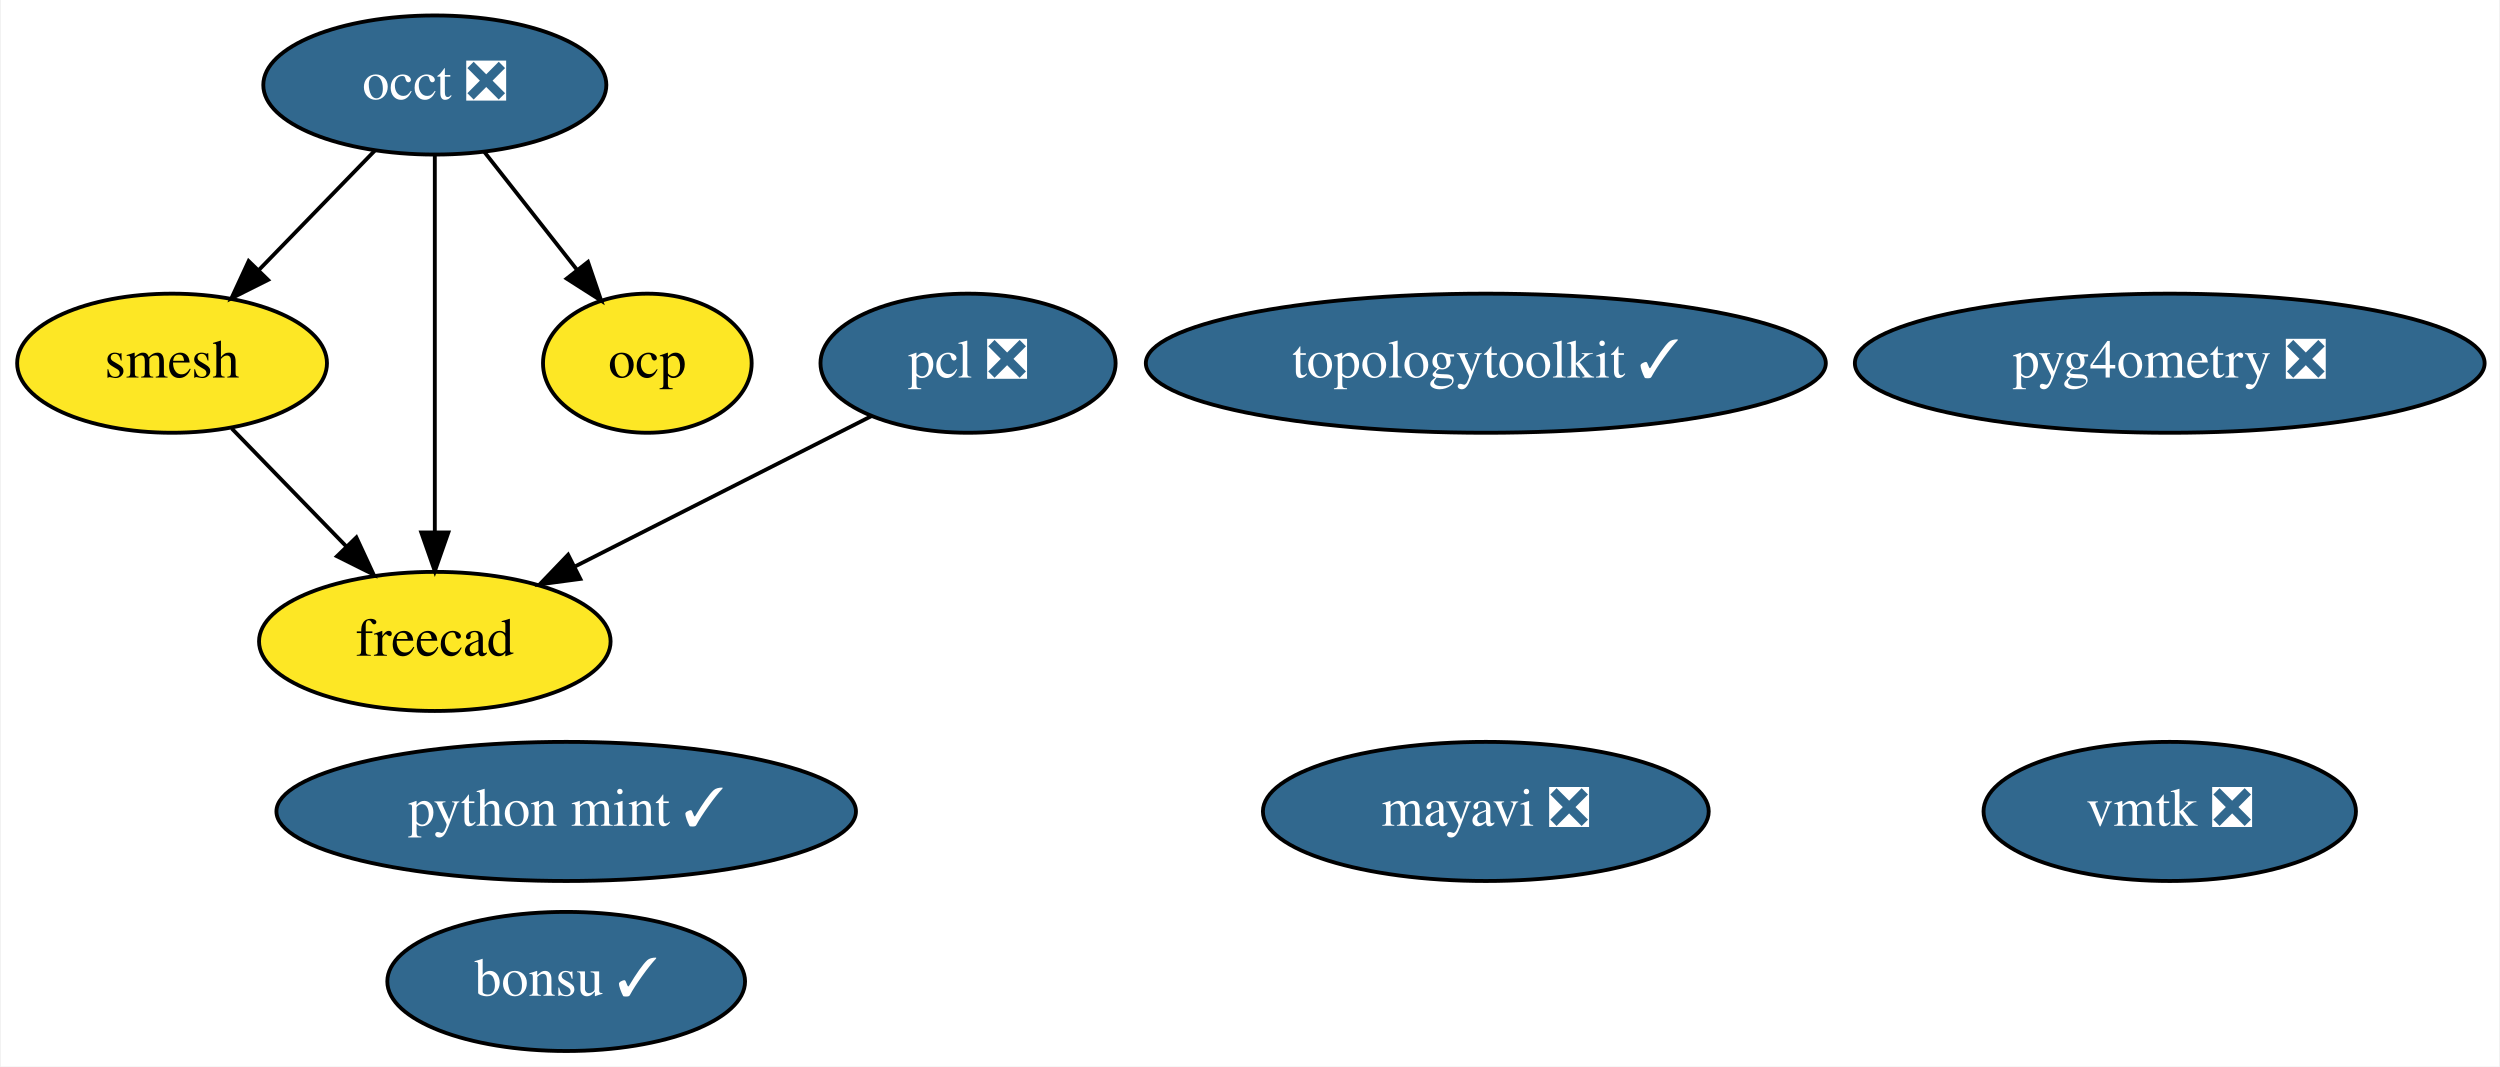
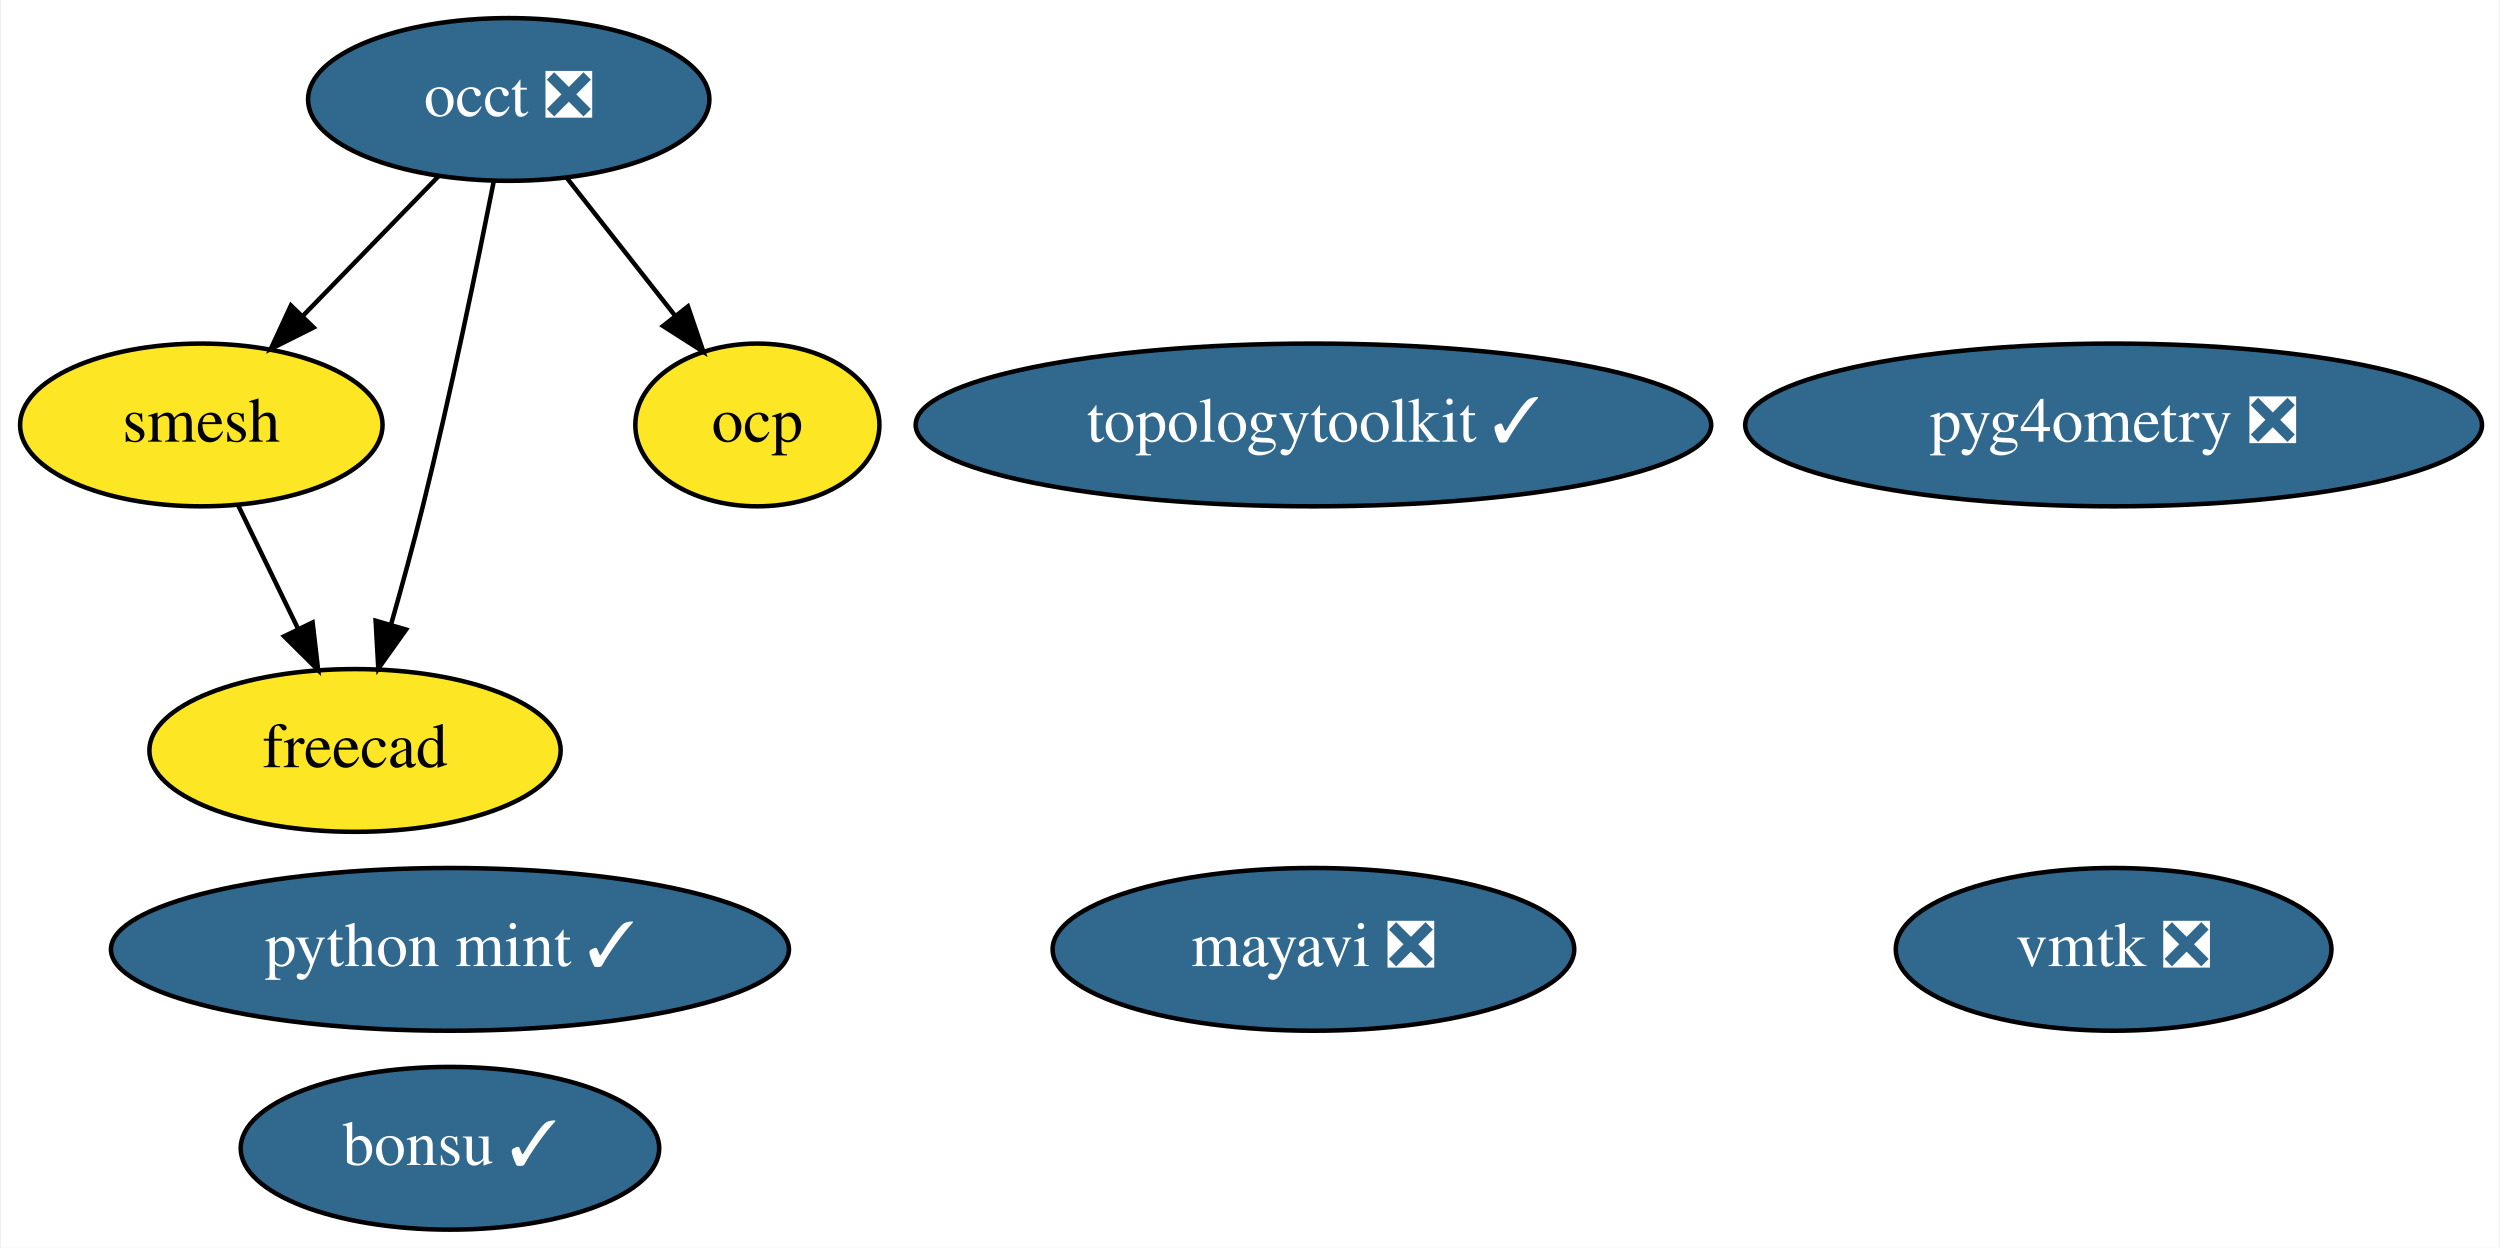
- <svg xmlns="http://www.w3.org/2000/svg" xmlns:xlink="http://www.w3.org/1999/xlink" width="647pt" height="276pt" viewBox="0.00 0.00 646.54 276.00">
+ <svg xmlns="http://www.w3.org/2000/svg" xmlns:xlink="http://www.w3.org/1999/xlink" width="553pt" height="276pt" viewBox="0.00 0.00 552.54 276.00">
  <g id="graph0" class="graph" transform="scale(1 1) rotate(0) translate(4 272)">
-     <polygon fill="white" stroke="none" points="-4,4 -4,-272 642.54,-272 642.54,4 -4,4" />
+     <polygon fill="white" stroke="none" points="-4,4 -4,-272 548.54,-272 548.54,4 -4,4" />
    <g id="node1" class="node">
      <g id="a_node1">
        <a xlink:href="https://github.com/conda-forge/mayavi-feedstock/pull/65" xlink:title="mayavi ❎">
-           <ellipse fill="#31688e" stroke="black" cx="380.3" cy="-62" rx="57.69" ry="18" />
-           <text text-anchor="middle" x="380.3" y="-58.3" font-family="Times,serif" font-size="14.00" fill="white">mayavi ❎</text>
+           <ellipse fill="#31688e" stroke="black" cx="286.3" cy="-62" rx="57.69" ry="18" />
+           <text text-anchor="middle" x="286.3" y="-58.3" font-family="Times,serif" font-size="14.00" fill="white">mayavi ❎</text>
        </a>
      </g>
    </g>
    <g id="node2" class="node">
      <g id="a_node2">
        <a xlink:href="https://github.com/conda-forge/occt-feedstock/pull/89" xlink:title="occt ❎">
          <ellipse fill="#31688e" stroke="black" cx="108.3" cy="-250" rx="44.39" ry="18" />
          <text text-anchor="middle" x="108.3" y="-246.3" font-family="Times,serif" font-size="14.00" fill="white">occt ❎</text>
        </a>
      </g>
    </g>
    <g id="node3" class="node">
      <g id="a_node3">
        <a xlink:href="https://github.com/conda-forge/smesh-feedstock" xlink:title="smesh">
          <ellipse fill="#fde725" stroke="black" cx="40.3" cy="-178" rx="40.09" ry="18" />
          <text text-anchor="middle" x="40.3" y="-174.3" font-family="Times,serif" font-size="14.00">smesh</text>
        </a>
      </g>
    </g>
    <g id="edge3" class="edge">
      <path fill="none" stroke="black" d="M92.87,-233.12C84,-223.99 72.7,-212.36 62.85,-202.22" />
      <polygon fill="black" stroke="black" points="65.14,-199.56 55.67,-194.82 60.12,-204.43 65.14,-199.56" />
    </g>
-     <g id="node5" class="node">
-       <g id="a_node5">
+     <g id="node4" class="node">
+       <g id="a_node4">
        <a xlink:href="https://github.com/conda-forge/freecad-feedstock" xlink:title="freecad">
-           <ellipse fill="#fde725" stroke="black" cx="108.3" cy="-106" rx="45.49" ry="18" />
-           <text text-anchor="middle" x="108.3" y="-102.3" font-family="Times,serif" font-size="14.00">freecad</text>
+           <ellipse fill="#fde725" stroke="black" cx="74.3" cy="-106" rx="45.49" ry="18" />
+           <text text-anchor="middle" x="74.3" y="-102.3" font-family="Times,serif" font-size="14.00">freecad</text>
        </a>
      </g>
    </g>
    <g id="edge1" class="edge">
-       <path fill="none" stroke="black" d="M108.3,-231.87C108.3,-207.67 108.3,-163.21 108.3,-134.39" />
-       <polygon fill="black" stroke="black" points="111.8,-134.19 108.3,-124.19 104.8,-134.19 111.8,-134.19" />
+       <path fill="none" stroke="black" d="M104.98,-231.86C101.43,-213.88 95.46,-184.84 89.3,-160 87.17,-151.42 84.62,-142.13 82.24,-133.76" />
+       <polygon fill="black" stroke="black" points="85.59,-132.74 79.45,-124.11 78.86,-134.69 85.59,-132.74" />
    </g>
-     <g id="node10" class="node">
-       <g id="a_node10">
+     <g id="node9" class="node">
+       <g id="a_node9">
        <a xlink:href="https://github.com/conda-forge/ocp-feedstock" xlink:title="ocp">
          <ellipse fill="#fde725" stroke="black" cx="163.3" cy="-178" rx="27" ry="18" />
          <text text-anchor="middle" x="163.3" y="-174.3" font-family="Times,serif" font-size="14.00">ocp</text>
        </a>
      </g>
    </g>
    <g id="edge2" class="edge">
      <path fill="none" stroke="black" d="M121.05,-232.76C128.19,-223.68 137.22,-212.19 145.09,-202.18" />
      <polygon fill="black" stroke="black" points="147.94,-204.21 151.36,-194.19 142.43,-199.89 147.94,-204.21" />
    </g>
    <g id="edge4" class="edge">
-       <path fill="none" stroke="black" d="M55.73,-161.12C64.47,-152.12 75.58,-140.68 85.33,-130.65" />
-       <polygon fill="black" stroke="black" points="88,-132.92 92.46,-123.31 82.98,-128.04 88,-132.92" />
+       <path fill="none" stroke="black" d="M48.53,-160.05C52.49,-151.89 57.34,-141.91 61.75,-132.82" />
+       <polygon fill="black" stroke="black" points="64.92,-134.31 66.14,-123.79 58.62,-131.25 64.92,-134.31" />
    </g>
-     <g id="node4" class="node">
-       <g id="a_node4">
-         <a xlink:href="https://github.com/conda-forge/pcl-feedstock/pull/46" xlink:title="pcl ❎">
-           <ellipse fill="#31688e" stroke="black" cx="246.3" cy="-178" rx="38.19" ry="18" />
-           <text text-anchor="middle" x="246.3" y="-174.3" font-family="Times,serif" font-size="14.00" fill="white">pcl ❎</text>
+     <g id="node5" class="node">
+       <g id="a_node5">
+         <a xlink:href="https://github.com/conda-forge/bonsu-feedstock/pull/48" xlink:title="bonsu ✓">
+           <ellipse fill="#31688e" stroke="black" cx="95.3" cy="-18" rx="46.29" ry="18" />
+           <text text-anchor="middle" x="95.3" y="-14.3" font-family="Times,serif" font-size="14.00" fill="white">bonsu ✓</text>
        </a>
      </g>
    </g>
-     <g id="edge5" class="edge">
-       <path fill="none" stroke="black" d="M221.31,-164.32C199.91,-153.47 168.83,-137.71 144.68,-125.45" />
-       <polygon fill="black" stroke="black" points="145.96,-122.18 135.46,-120.78 142.8,-128.43 145.96,-122.18" />
-     </g>
    <g id="node6" class="node">
      <g id="a_node6">
-         <a xlink:href="https://github.com/conda-forge/bonsu-feedstock/pull/48" xlink:title="bonsu ✓">
-           <ellipse fill="#31688e" stroke="black" cx="142.3" cy="-18" rx="46.29" ry="18" />
-           <text text-anchor="middle" x="142.3" y="-14.3" font-family="Times,serif" font-size="14.00" fill="white">bonsu ✓</text>
+         <a xlink:href="https://github.com/conda-forge/topologytoolkit-feedstock/pull/32" xlink:title="topologytoolkit ✓">
+           <ellipse fill="#31688e" stroke="black" cx="286.3" cy="-178" rx="87.99" ry="18" />
+           <text text-anchor="middle" x="286.3" y="-174.3" font-family="Times,serif" font-size="14.00" fill="white">topologytoolkit ✓</text>
        </a>
      </g>
    </g>
    <g id="node7" class="node">
      <g id="a_node7">
-         <a xlink:href="https://github.com/conda-forge/topologytoolkit-feedstock/pull/32" xlink:title="topologytoolkit ✓">
-           <ellipse fill="#31688e" stroke="black" cx="380.3" cy="-178" rx="87.99" ry="18" />
-           <text text-anchor="middle" x="380.3" y="-174.3" font-family="Times,serif" font-size="14.00" fill="white">topologytoolkit ✓</text>
+         <a xlink:href="https://github.com/conda-forge/python-mint-feedstock/pull/47" xlink:title="python mint ✓">
+           <ellipse fill="#31688e" stroke="black" cx="95.3" cy="-62" rx="74.99" ry="18" />
+           <text text-anchor="middle" x="95.3" y="-58.3" font-family="Times,serif" font-size="14.00" fill="white">python mint ✓</text>
        </a>
      </g>
    </g>
    <g id="node8" class="node">
      <g id="a_node8">
-         <a xlink:href="https://github.com/conda-forge/python-mint-feedstock/pull/47" xlink:title="python mint ✓">
-           <ellipse fill="#31688e" stroke="black" cx="142.3" cy="-62" rx="74.99" ry="18" />
-           <text text-anchor="middle" x="142.3" y="-58.3" font-family="Times,serif" font-size="14.00" fill="white">python mint ✓</text>
+         <a xlink:href="https://github.com/conda-forge/vmtk-feedstock/pull/11" xlink:title="vmtk ❎">
+           <ellipse fill="#31688e" stroke="black" cx="463.3" cy="-62" rx="48.19" ry="18" />
+           <text text-anchor="middle" x="463.3" y="-58.3" font-family="Times,serif" font-size="14.00" fill="white">vmtk ❎</text>
        </a>
      </g>
    </g>
-     <g id="node9" class="node">
-       <g id="a_node9">
-         <a xlink:href="https://github.com/conda-forge/vmtk-feedstock/pull/11" xlink:title="vmtk ❎">
-           <ellipse fill="#31688e" stroke="black" cx="557.3" cy="-62" rx="48.19" ry="18" />
-           <text text-anchor="middle" x="557.3" y="-58.3" font-family="Times,serif" font-size="14.00" fill="white">vmtk ❎</text>
-         </a>
-       </g>
-     </g>
-     <g id="node11" class="node">
-       <g id="a_node11">
+     <g id="node10" class="node">
+       <g id="a_node10">
        <a xlink:href="https://github.com/conda-forge/pyg4ometry-feedstock/pull/9" xlink:title="pyg4ometry ❎">
-           <ellipse fill="#31688e" stroke="black" cx="557.3" cy="-178" rx="81.49" ry="18" />
-           <text text-anchor="middle" x="557.3" y="-174.3" font-family="Times,serif" font-size="14.00" fill="white">pyg4ometry ❎</text>
+           <ellipse fill="#31688e" stroke="black" cx="463.3" cy="-178" rx="81.49" ry="18" />
+           <text text-anchor="middle" x="463.3" y="-174.3" font-family="Times,serif" font-size="14.00" fill="white">pyg4ometry ❎</text>
        </a>
      </g>
    </g>
  </g>
</svg>
